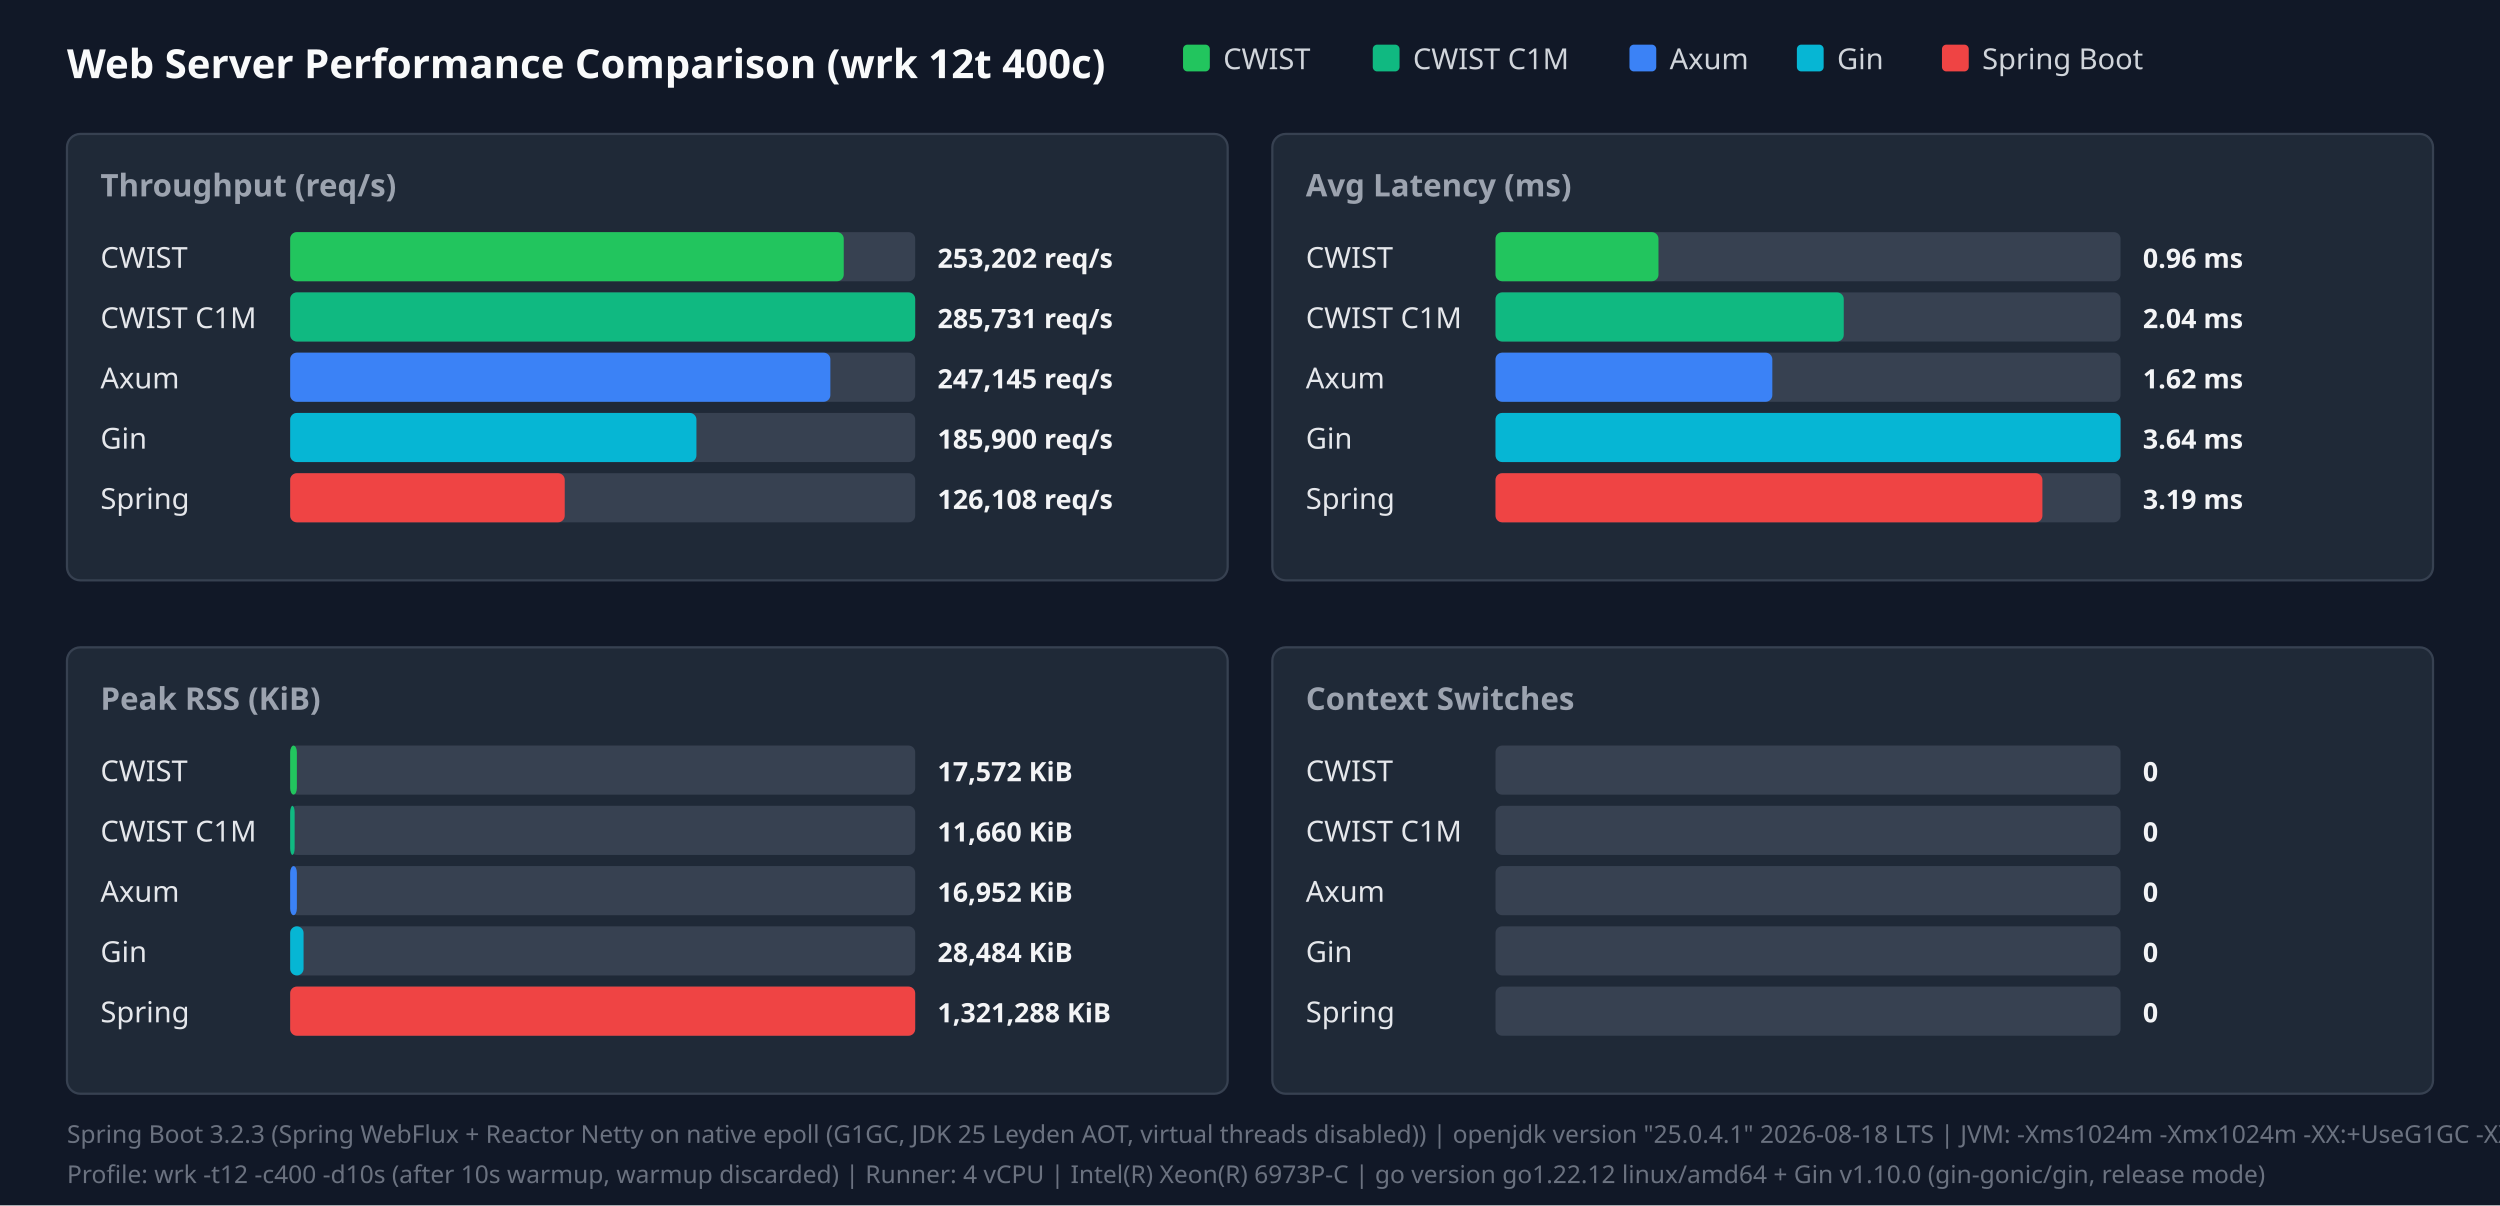
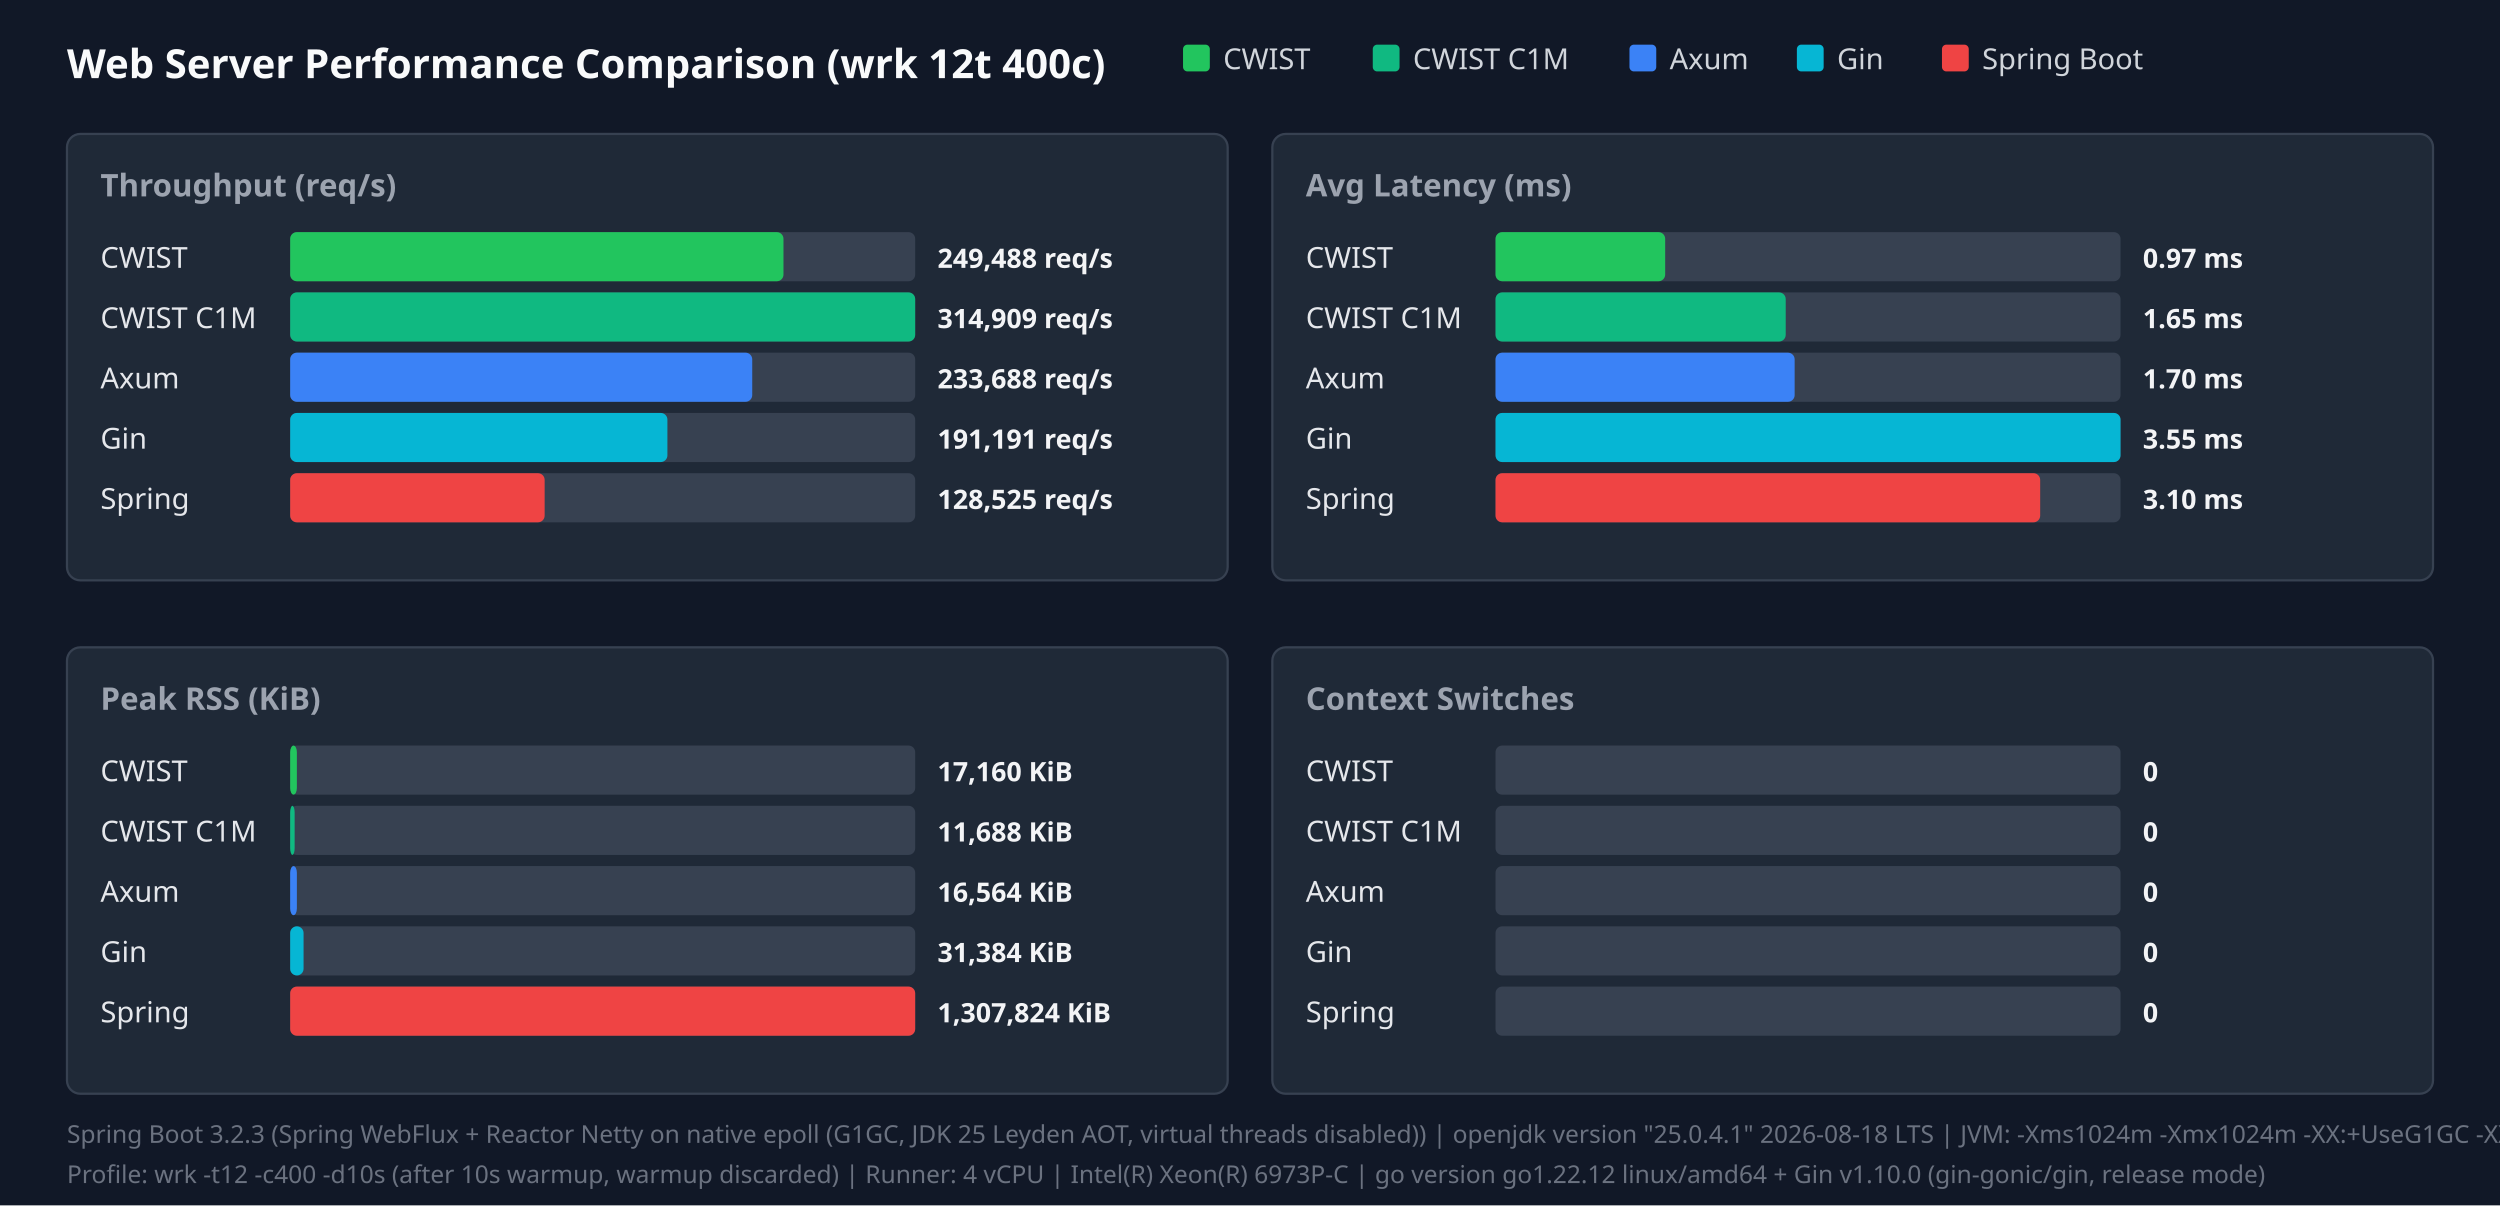
<svg xmlns="http://www.w3.org/2000/svg" width="1120" height="540" viewBox="0 0 1120 540">
  <style>.title{font:18px sans-serif;font-weight:bold;fill:#f9fafb}.panel-title{font:14px sans-serif;font-weight:600;fill:#9ca3af}.legend{font:13px sans-serif;fill:#d1d5db}.bar-label{font:13px sans-serif;font-weight:500;fill:#e5e7eb}.bar-val{font:12px sans-serif;font-weight:bold;fill:#f3f4f6}.footer{font:11px sans-serif;fill:#6b7280}</style>
  <rect width="100%" height="100%" fill="#111827" />
  <text x="30" y="35" class="title">Web Server Performance Comparison (wrk 12t 400c)</text>
  <rect x="530" y="20" width="12" height="12" fill="#22c55e" rx="2" />
  <text x="548" y="31" class="legend">CWIST</text>
  <rect x="615" y="20" width="12" height="12" fill="#10b981" rx="2" />
  <text x="633" y="31" class="legend">CWIST C1M</text>
  <rect x="730" y="20" width="12" height="12" fill="#3b82f6" rx="2" />
  <text x="748" y="31" class="legend">Axum</text>
  <rect x="805" y="20" width="12" height="12" fill="#06b6d4" rx="2" />
  <text x="823" y="31" class="legend">Gin</text>
  <rect x="870" y="20" width="12" height="12" fill="#ef4444" rx="2" />
  <text x="888" y="31" class="legend">Spring Boot</text>
  <rect x="30" y="60" width="520" height="200" fill="#1f2937" rx="6" stroke="#374151" />
  <text x="45" y="88" class="panel-title">Throughput (req/s)</text>
  <text x="45" y="120" class="bar-label">CWIST</text>
  <rect x="130" y="104" width="280" height="22" fill="#374151" rx="3" />
-   <rect x="130" y="104" width="248" height="22" fill="#22c55e" rx="3" />
-   <text x="420" y="120" class="bar-val">253,202 req/s</text>
+   <rect x="130" y="104" width="221" height="22" fill="#22c55e" rx="3" />
+   <text x="420" y="120" class="bar-val">249,488 req/s</text>
  <text x="45" y="147" class="bar-label">CWIST C1M</text>
  <rect x="130" y="131" width="280" height="22" fill="#374151" rx="3" />
  <rect x="130" y="131" width="280" height="22" fill="#10b981" rx="3" />
-   <text x="420" y="147" class="bar-val">285,731 req/s</text>
+   <text x="420" y="147" class="bar-val">314,909 req/s</text>
  <text x="45" y="174" class="bar-label">Axum</text>
  <rect x="130" y="158" width="280" height="22" fill="#374151" rx="3" />
-   <rect x="130" y="158" width="242" height="22" fill="#3b82f6" rx="3" />
-   <text x="420" y="174" class="bar-val">247,145 req/s</text>
+   <rect x="130" y="158" width="207" height="22" fill="#3b82f6" rx="3" />
+   <text x="420" y="174" class="bar-val">233,688 req/s</text>
  <text x="45" y="201" class="bar-label">Gin</text>
  <rect x="130" y="185" width="280" height="22" fill="#374151" rx="3" />
-   <rect x="130" y="185" width="182" height="22" fill="#06b6d4" rx="3" />
-   <text x="420" y="201" class="bar-val">185,900 req/s</text>
+   <rect x="130" y="185" width="169" height="22" fill="#06b6d4" rx="3" />
+   <text x="420" y="201" class="bar-val">191,191 req/s</text>
  <text x="45" y="228" class="bar-label">Spring</text>
  <rect x="130" y="212" width="280" height="22" fill="#374151" rx="3" />
-   <rect x="130" y="212" width="123" height="22" fill="#ef4444" rx="3" />
-   <text x="420" y="228" class="bar-val">126,108 req/s</text>
+   <rect x="130" y="212" width="114" height="22" fill="#ef4444" rx="3" />
+   <text x="420" y="228" class="bar-val">128,525 req/s</text>
  <rect x="570" y="60" width="520" height="200" fill="#1f2937" rx="6" stroke="#374151" />
  <text x="585" y="88" class="panel-title">Avg Latency (ms)</text>
  <text x="585" y="120" class="bar-label">CWIST</text>
  <rect x="670" y="104" width="280" height="22" fill="#374151" rx="3" />
-   <rect x="670" y="104" width="73" height="22" fill="#22c55e" rx="3" />
-   <text x="960" y="120" class="bar-val">0.96 ms</text>
+   <rect x="670" y="104" width="76" height="22" fill="#22c55e" rx="3" />
+   <text x="960" y="120" class="bar-val">0.97 ms</text>
  <text x="585" y="147" class="bar-label">CWIST C1M</text>
  <rect x="670" y="131" width="280" height="22" fill="#374151" rx="3" />
-   <rect x="670" y="131" width="156" height="22" fill="#10b981" rx="3" />
-   <text x="960" y="147" class="bar-val">2.04 ms</text>
+   <rect x="670" y="131" width="130" height="22" fill="#10b981" rx="3" />
+   <text x="960" y="147" class="bar-val">1.65 ms</text>
  <text x="585" y="174" class="bar-label">Axum</text>
  <rect x="670" y="158" width="280" height="22" fill="#374151" rx="3" />
-   <rect x="670" y="158" width="124" height="22" fill="#3b82f6" rx="3" />
-   <text x="960" y="174" class="bar-val">1.62 ms</text>
+   <rect x="670" y="158" width="134" height="22" fill="#3b82f6" rx="3" />
+   <text x="960" y="174" class="bar-val">1.70 ms</text>
  <text x="585" y="201" class="bar-label">Gin</text>
  <rect x="670" y="185" width="280" height="22" fill="#374151" rx="3" />
  <rect x="670" y="185" width="280" height="22" fill="#06b6d4" rx="3" />
-   <text x="960" y="201" class="bar-val">3.64 ms</text>
+   <text x="960" y="201" class="bar-val">3.55 ms</text>
  <text x="585" y="228" class="bar-label">Spring</text>
  <rect x="670" y="212" width="280" height="22" fill="#374151" rx="3" />
-   <rect x="670" y="212" width="245" height="22" fill="#ef4444" rx="3" />
-   <text x="960" y="228" class="bar-val">3.19 ms</text>
+   <rect x="670" y="212" width="244" height="22" fill="#ef4444" rx="3" />
+   <text x="960" y="228" class="bar-val">3.10 ms</text>
  <rect x="30" y="290" width="520" height="200" fill="#1f2937" rx="6" stroke="#374151" />
  <text x="45" y="318" class="panel-title">Peak RSS (KiB)</text>
  <text x="45" y="350" class="bar-label">CWIST</text>
  <rect x="130" y="334" width="280" height="22" fill="#374151" rx="3" />
  <rect x="130" y="334" width="3" height="22" fill="#22c55e" rx="3" />
-   <text x="420" y="350" class="bar-val">17,572 KiB</text>
+   <text x="420" y="350" class="bar-val">17,160 KiB</text>
  <text x="45" y="377" class="bar-label">CWIST C1M</text>
  <rect x="130" y="361" width="280" height="22" fill="#374151" rx="3" />
  <rect x="130" y="361" width="2" height="22" fill="#10b981" rx="3" />
-   <text x="420" y="377" class="bar-val">11,660 KiB</text>
+   <text x="420" y="377" class="bar-val">11,688 KiB</text>
  <text x="45" y="404" class="bar-label">Axum</text>
  <rect x="130" y="388" width="280" height="22" fill="#374151" rx="3" />
  <rect x="130" y="388" width="3" height="22" fill="#3b82f6" rx="3" />
-   <text x="420" y="404" class="bar-val">16,952 KiB</text>
+   <text x="420" y="404" class="bar-val">16,564 KiB</text>
  <text x="45" y="431" class="bar-label">Gin</text>
  <rect x="130" y="415" width="280" height="22" fill="#374151" rx="3" />
  <rect x="130" y="415" width="6" height="22" fill="#06b6d4" rx="3" />
-   <text x="420" y="431" class="bar-val">28,484 KiB</text>
+   <text x="420" y="431" class="bar-val">31,384 KiB</text>
  <text x="45" y="458" class="bar-label">Spring</text>
  <rect x="130" y="442" width="280" height="22" fill="#374151" rx="3" />
  <rect x="130" y="442" width="280" height="22" fill="#ef4444" rx="3" />
-   <text x="420" y="458" class="bar-val">1,321,288 KiB</text>
+   <text x="420" y="458" class="bar-val">1,307,824 KiB</text>
  <rect x="570" y="290" width="520" height="200" fill="#1f2937" rx="6" stroke="#374151" />
  <text x="585" y="318" class="panel-title">Context Switches</text>
  <text x="585" y="350" class="bar-label">CWIST</text>
  <rect x="670" y="334" width="280" height="22" fill="#374151" rx="3" />
  <text x="960" y="350" class="bar-val">0</text>
  <text x="585" y="377" class="bar-label">CWIST C1M</text>
  <rect x="670" y="361" width="280" height="22" fill="#374151" rx="3" />
  <text x="960" y="377" class="bar-val">0</text>
  <text x="585" y="404" class="bar-label">Axum</text>
  <rect x="670" y="388" width="280" height="22" fill="#374151" rx="3" />
  <text x="960" y="404" class="bar-val">0</text>
  <text x="585" y="431" class="bar-label">Gin</text>
  <rect x="670" y="415" width="280" height="22" fill="#374151" rx="3" />
  <text x="960" y="431" class="bar-val">0</text>
  <text x="585" y="458" class="bar-label">Spring</text>
  <rect x="670" y="442" width="280" height="22" fill="#374151" rx="3" />
  <text x="960" y="458" class="bar-val">0</text>
  <text x="30" y="512" class="footer">Spring Boot 3.2.3 (Spring WebFlux + Reactor Netty on native epoll (G1GC, JDK 25 Leyden AOT, virtual threads disabled)) | openjdk version "25.0.4.1" 2026-08-18 LTS | JVM: -Xms1024m -Xmx1024m   -XX:+UseG1GC -XX:GCTimeRatio=99 -XX:G1HeapRegionSize=1m   -XX:+AlwaysPreTouch   -XX:CompileThreshold=1500 -XX:CICompilerCount=4   -Djava.security.egd=file:/dev/urandom   -Djava.net.preferIPv4Stack=true   -Dio.netty.allocator.type=pooled   -Dio.netty.leakDetection.level=disabled   -Dio.netty.buffer.checkBounds=false   -Dio.netty.buffer.checkAccessible=false   -Dreactor.netty.ioWorkerCount=4   -Xlog:gc*:file=/tmp/spring_gc.log:time,uptime,level,tags -XX:+AOTClassLinking -XX:AOTCache=/tmp/spring_bench/app.aot (JEP 483 + JEP 514 single-step AOT)</text>
  <text x="30" y="530" class="footer">Profile: wrk -t12 -c400 -d10s (after 10s warmup, warmup discarded) | Runner: 4 vCPU | Intel(R) Xeon(R) 6973P-C | go version go1.22.12 linux/amd64 + Gin v1.10.0 (gin-gonic/gin, release mode)</text>
</svg>
